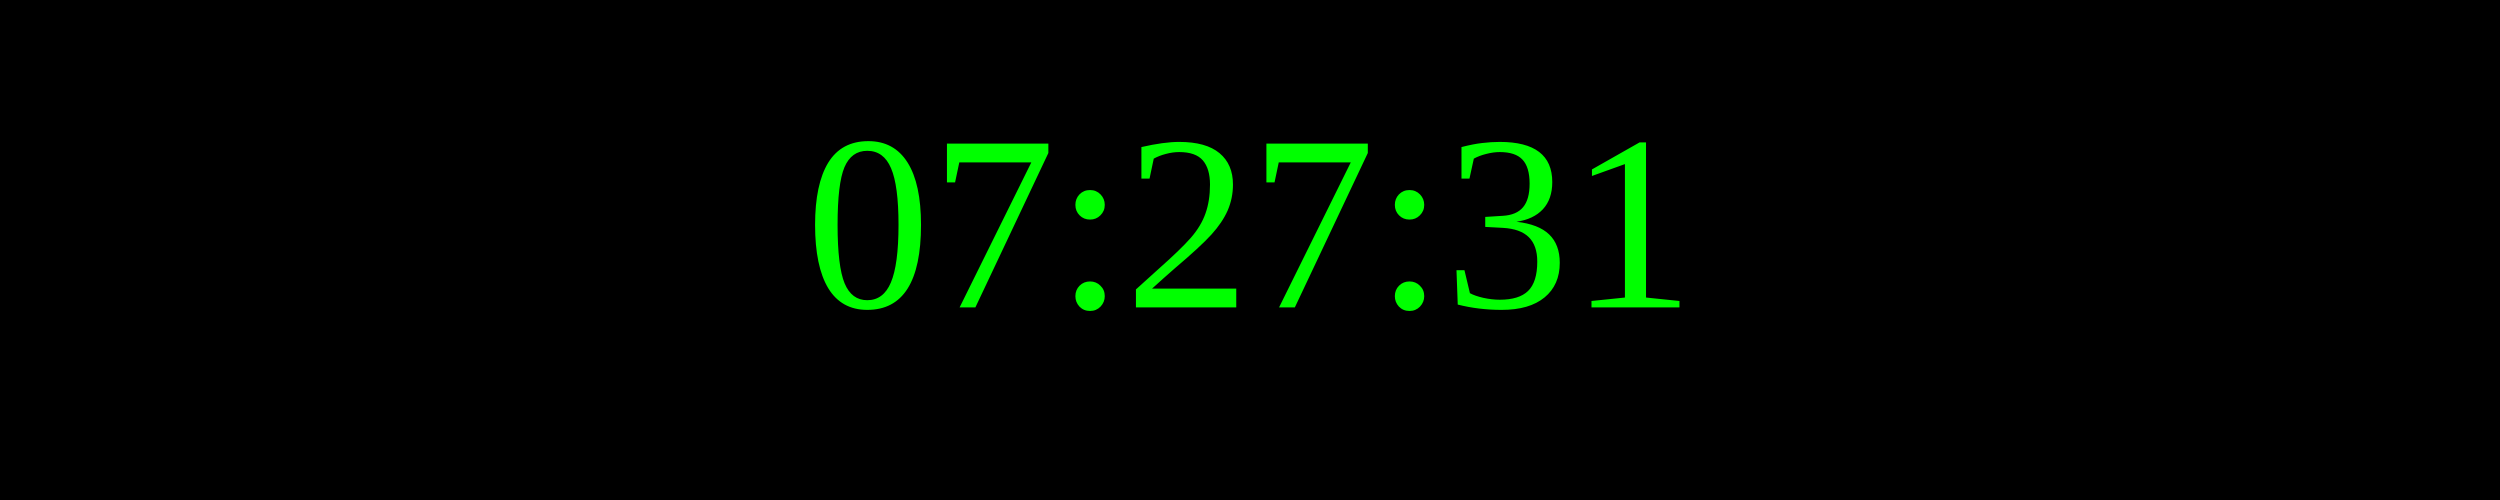
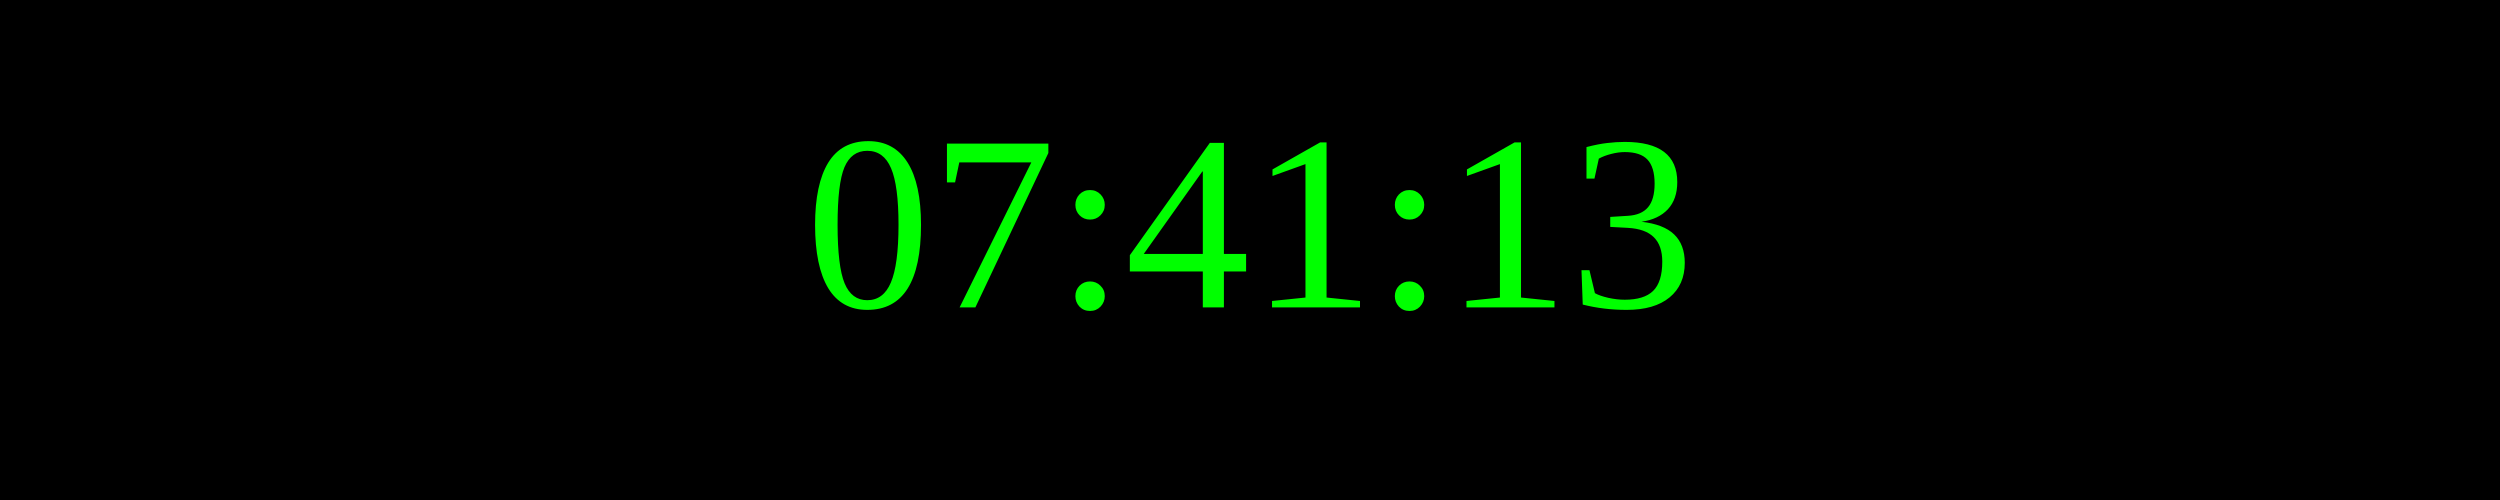
<svg xmlns="http://www.w3.org/2000/svg" width="250" height="50">
  <rect width="100%" height="100%" fill="black" />
  <text x="50%" y="50%" font-size="25" fill="lime" text-anchor="middle" dominant-baseline="middle">
- 07:27:31
+ 07:41:13
</text>
</svg>
